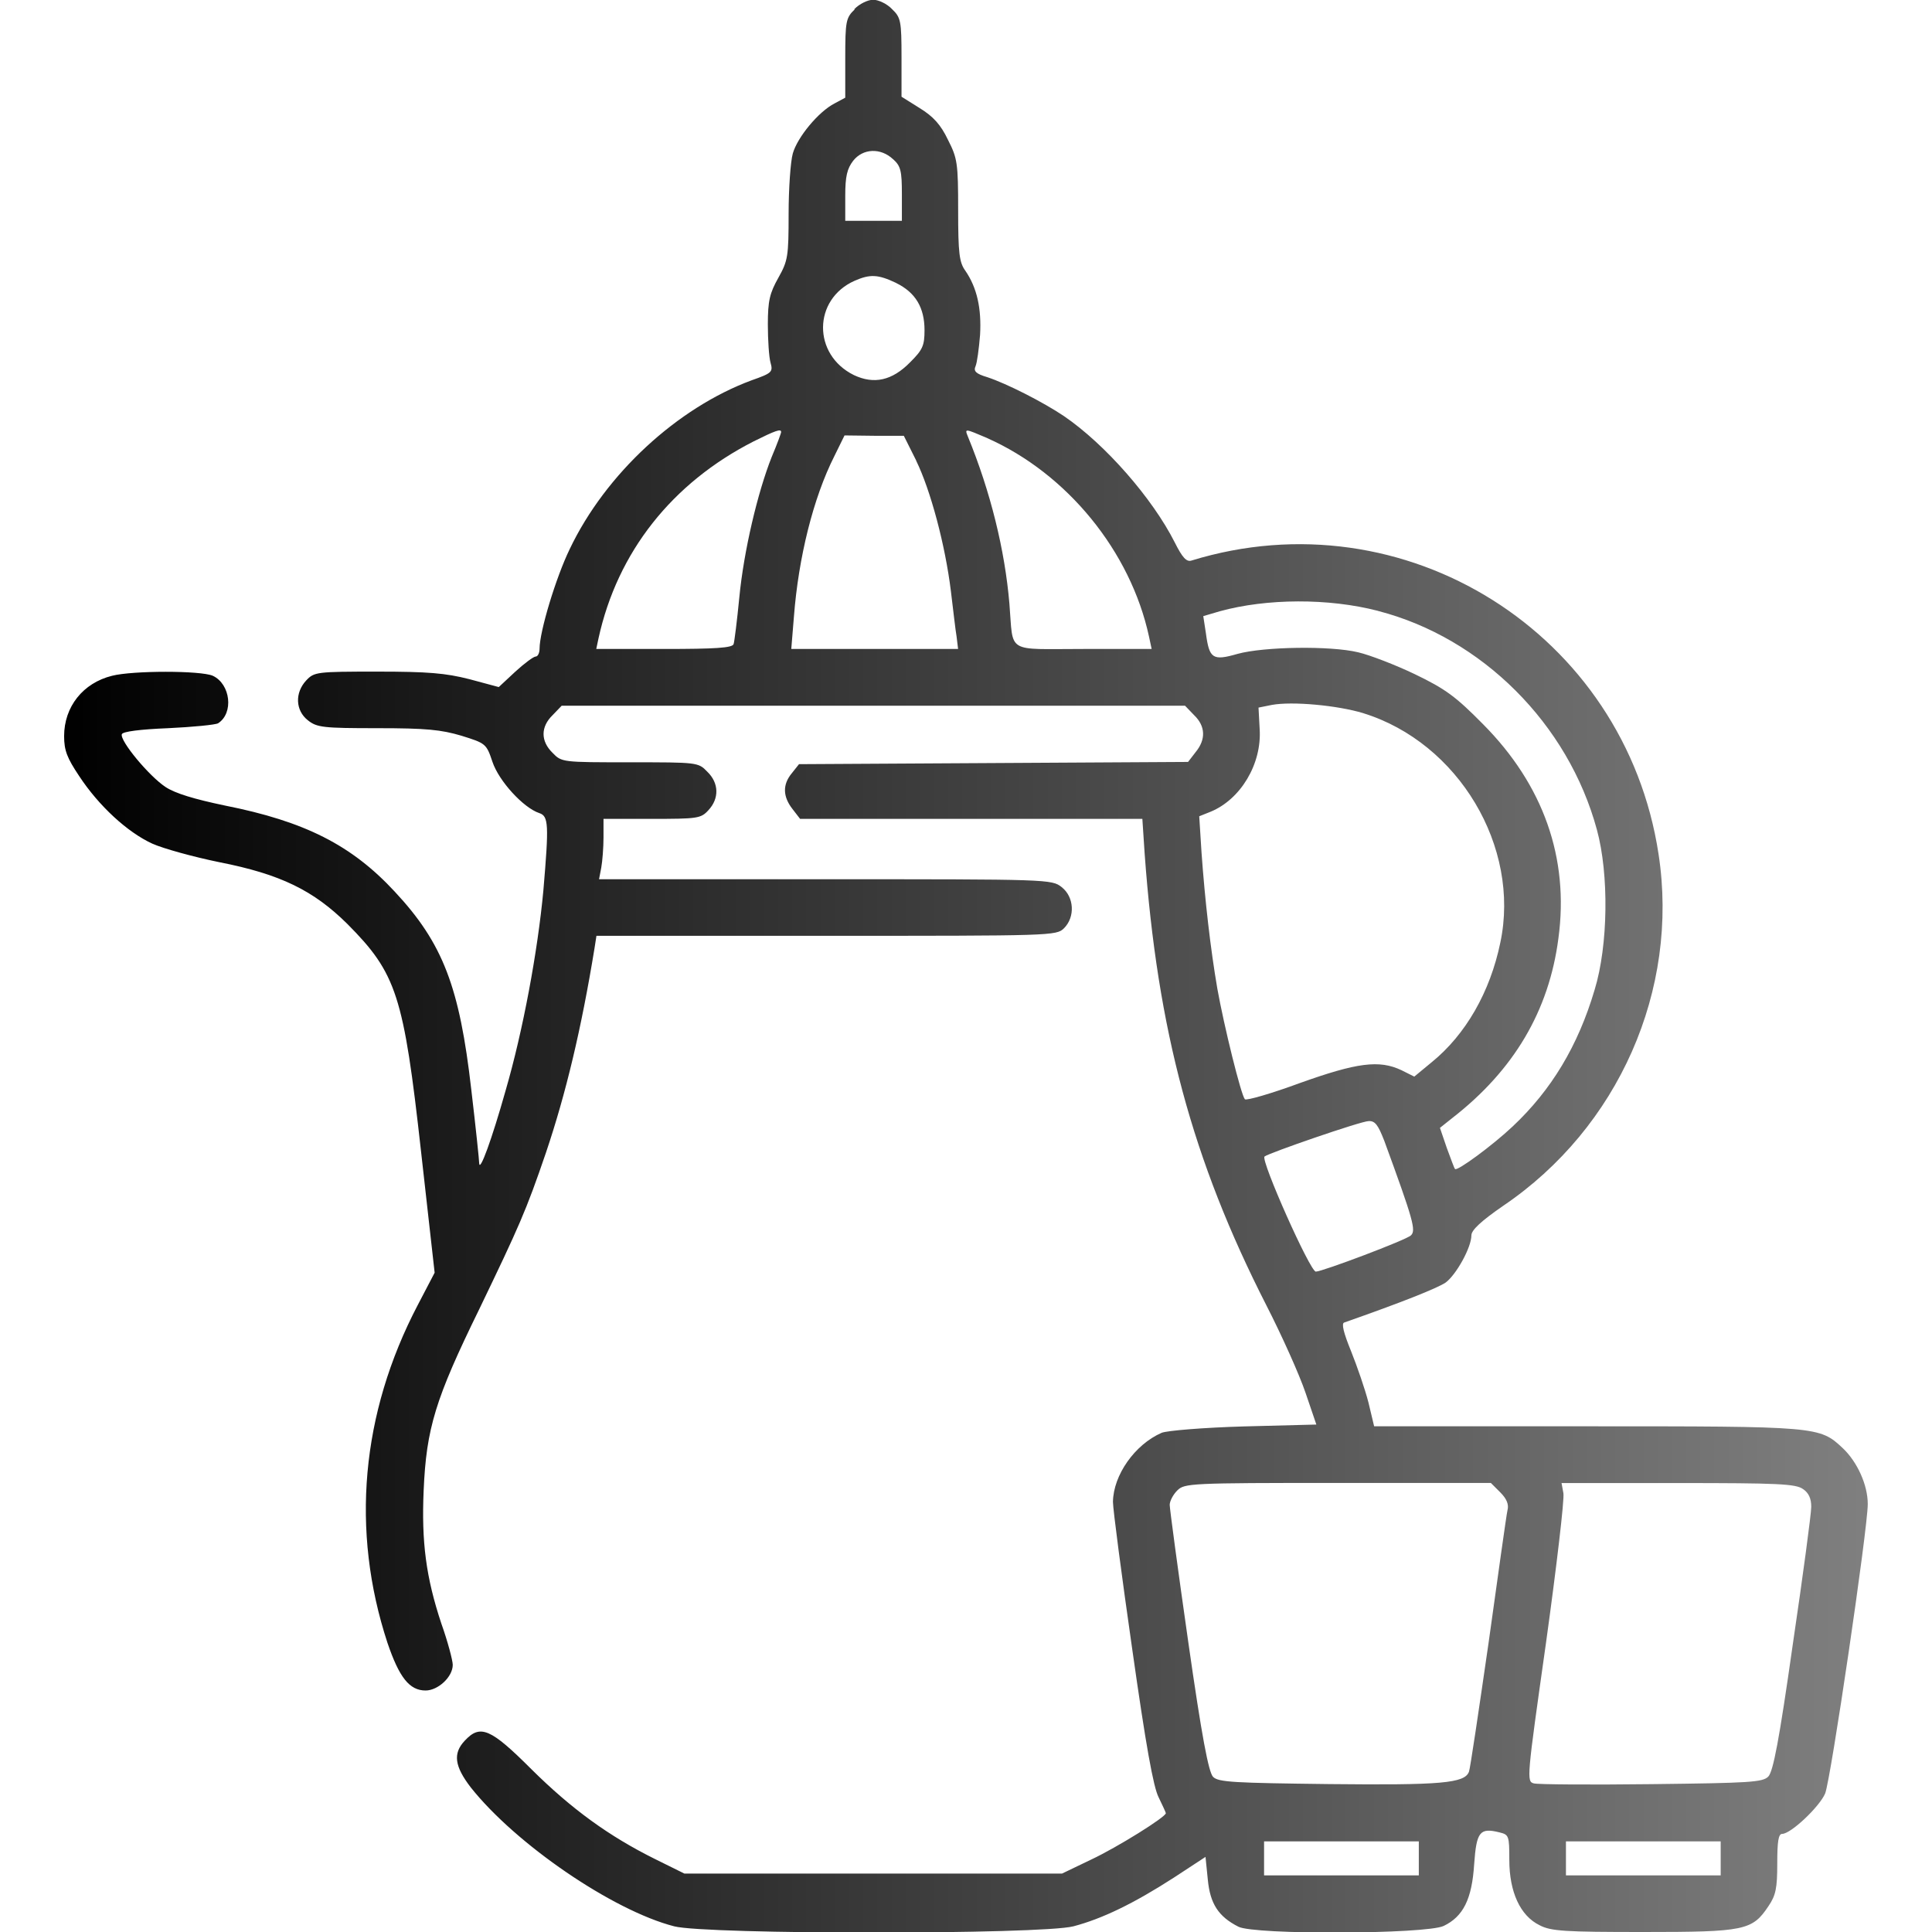
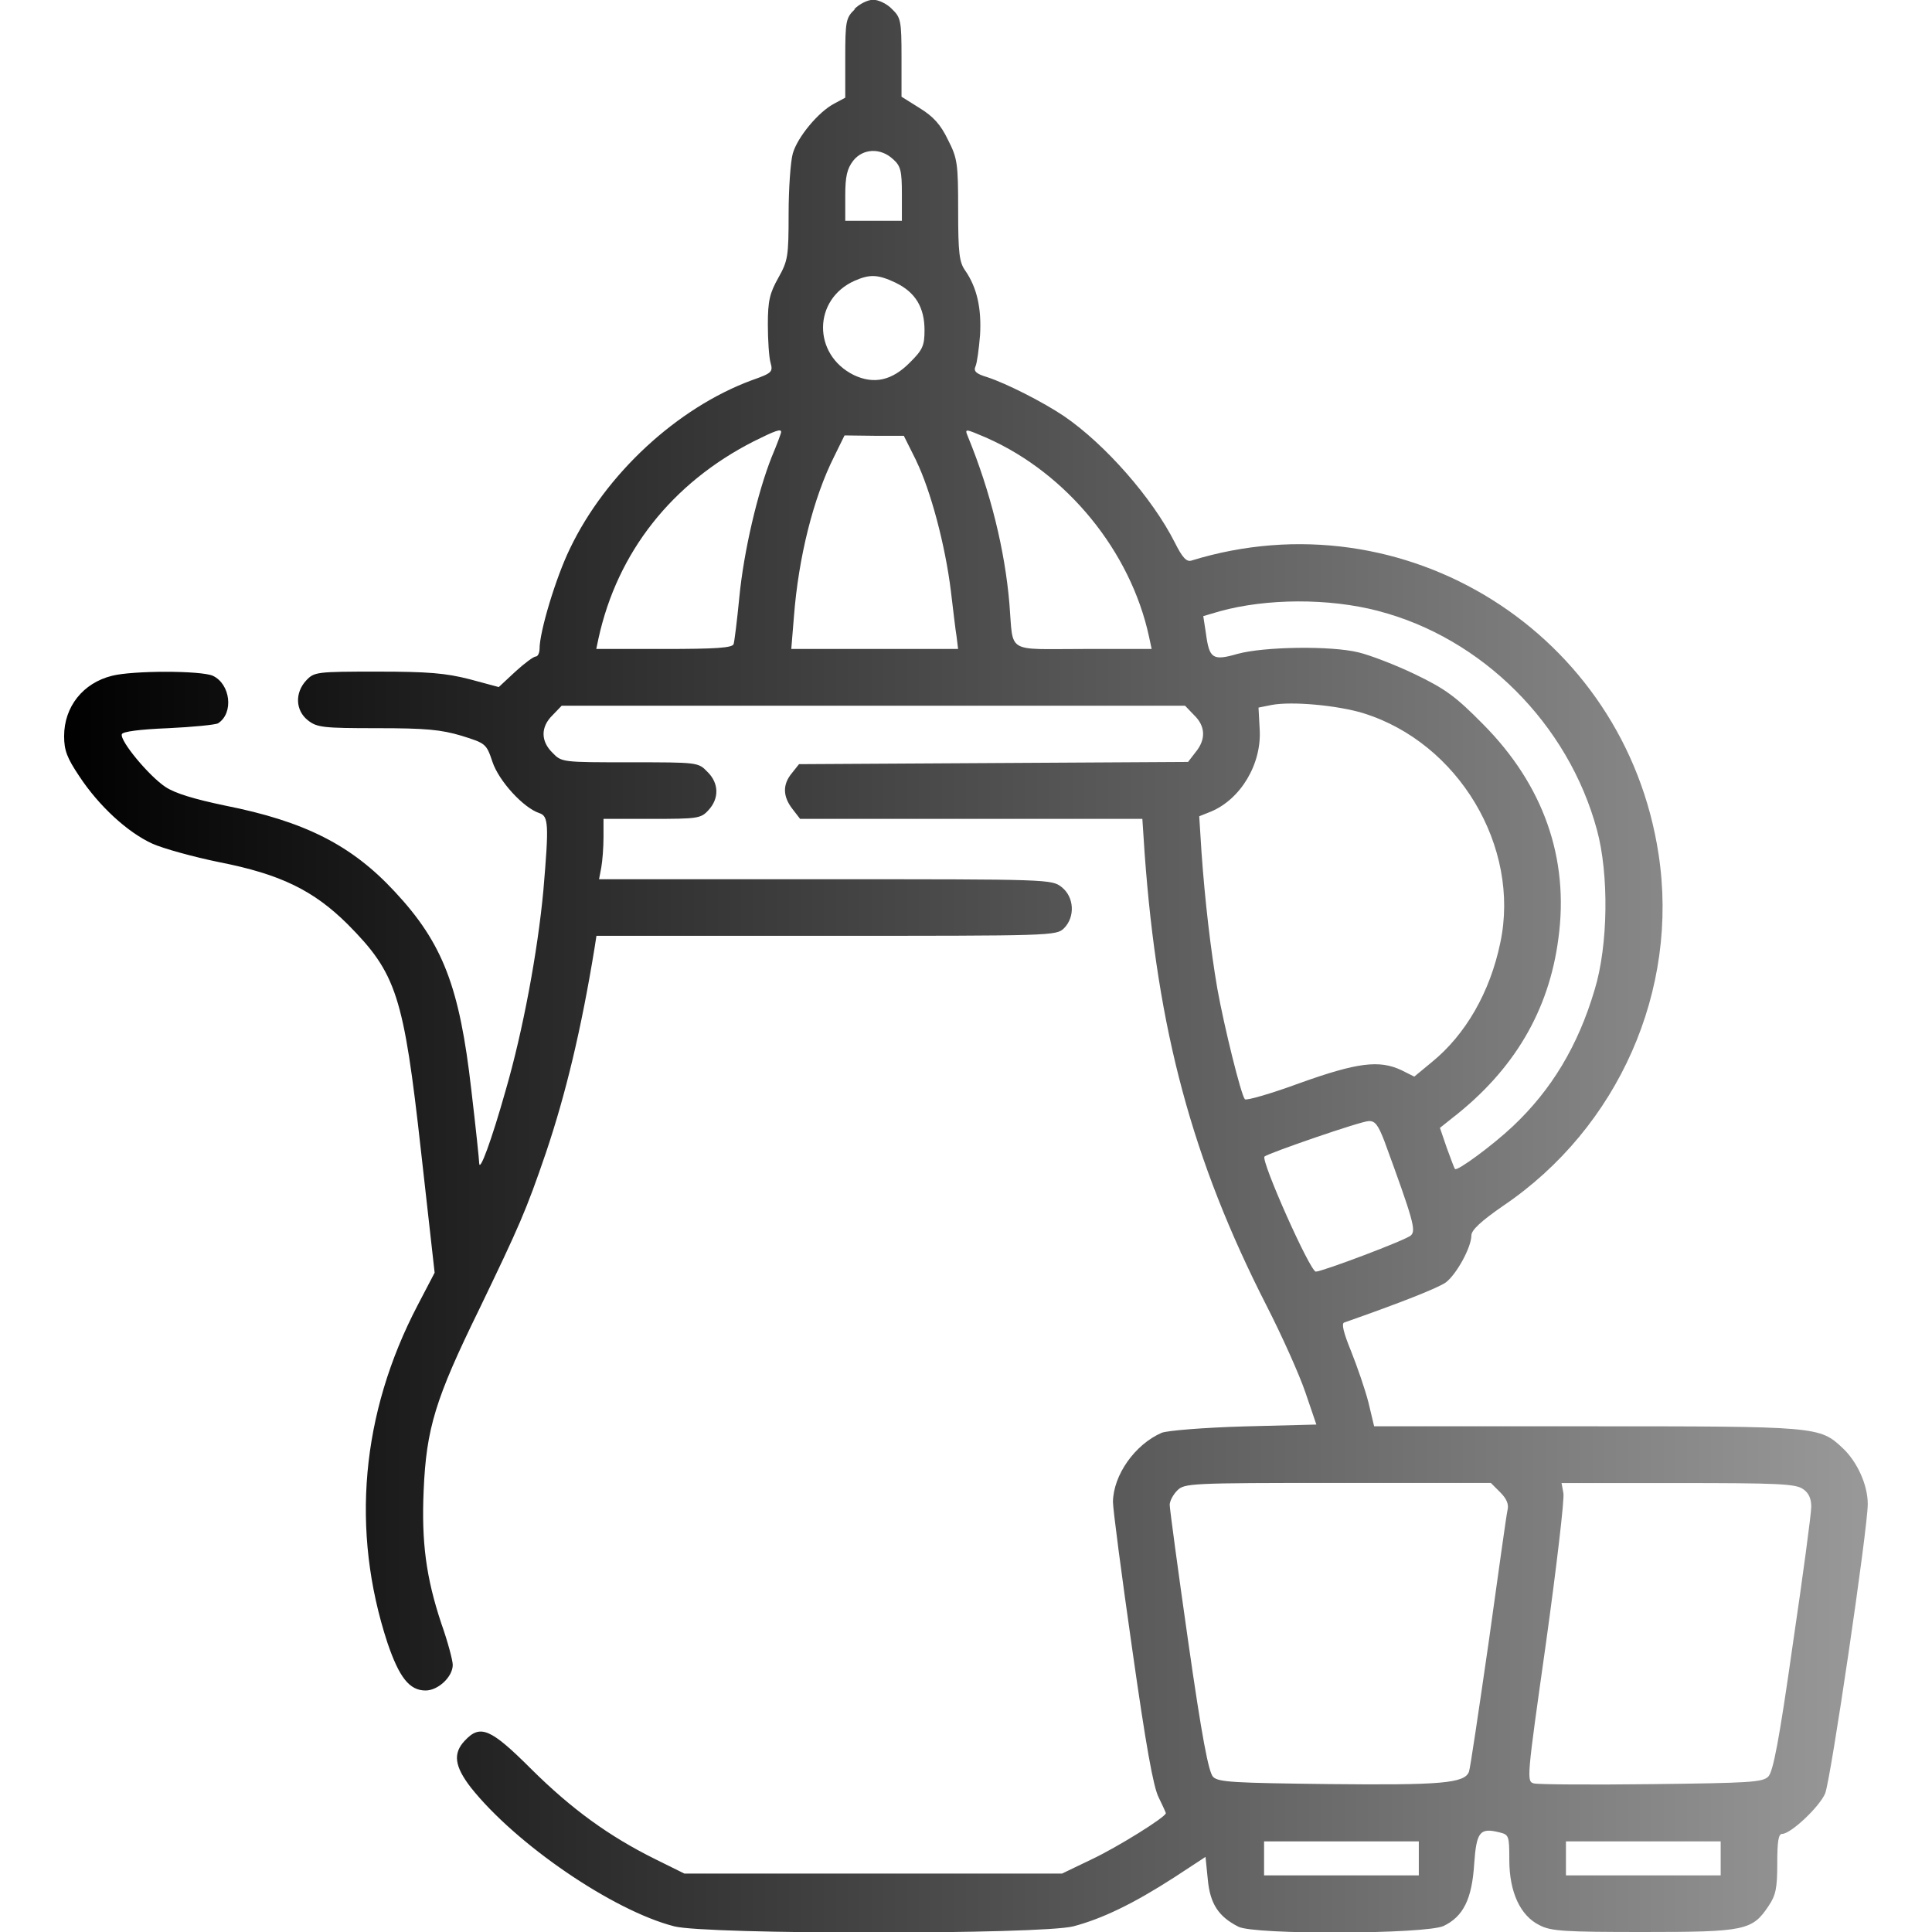
<svg xmlns="http://www.w3.org/2000/svg" version="1.1" width="32" height="32" viewBox="0 0 32 32">
  <linearGradient id="gradient1" x1="100%" y1="0%" x2="0%" y2="0%">
-     <stop offset="0%" style="stop-color: #000000; stop-opacity: .5" />
+     <stop offset="0%" style="stop-color: #000000; stop-opacity: .4" />
    <stop offset="100%" style="stop-color: #0000000; stop-opacity: 1" />
  </linearGradient>
  <path fill="url(#gradient1)" d="M14.156 0.156c-0.144 0.138-0.156 0.194-0.156 0.806v0.656l-0.175 0.094c-0.269 0.137-0.619 0.563-0.694 0.831-0.037 0.131-0.069 0.581-0.069 0.994 0 0.712-0.012 0.781-0.169 1.062-0.144 0.256-0.175 0.381-0.175 0.775 0 0.256 0.019 0.544 0.044 0.631 0.044 0.156 0.025 0.175-0.313 0.294-1.231 0.456-2.419 1.55-3.012 2.794-0.231 0.475-0.5 1.369-0.5 1.65 0 0.075-0.031 0.131-0.063 0.131-0.037 0-0.188 0.113-0.338 0.25l-0.275 0.256-0.487-0.131c-0.394-0.1-0.681-0.125-1.525-0.125-1.006 0-1.044 0.006-1.175 0.144-0.194 0.206-0.181 0.5 0.025 0.662 0.15 0.119 0.25 0.131 1.15 0.131 0.813 0 1.056 0.025 1.394 0.125 0.4 0.125 0.413 0.131 0.513 0.431 0.106 0.319 0.512 0.762 0.775 0.85 0.156 0.050 0.162 0.188 0.069 1.281-0.094 1.012-0.338 2.325-0.625 3.313-0.231 0.819-0.431 1.363-0.438 1.206 0-0.044-0.056-0.587-0.131-1.219-0.194-1.7-0.469-2.425-1.269-3.281-0.713-0.769-1.487-1.162-2.813-1.425-0.506-0.106-0.819-0.2-0.981-0.306-0.275-0.181-0.762-0.769-0.725-0.875 0.013-0.044 0.3-0.081 0.769-0.1 0.406-0.019 0.781-0.056 0.825-0.081 0.263-0.169 0.206-0.65-0.087-0.787-0.2-0.088-1.325-0.088-1.669 0-0.481 0.119-0.794 0.512-0.794 1 0 0.238 0.050 0.363 0.25 0.662 0.325 0.494 0.8 0.931 1.212 1.119 0.181 0.081 0.681 0.219 1.106 0.306 1.019 0.2 1.563 0.469 2.125 1.025 0.813 0.819 0.931 1.181 1.219 3.769l0.225 2.006-0.281 0.538c-0.938 1.794-1.112 3.731-0.5 5.594 0.194 0.569 0.362 0.788 0.631 0.788 0.206 0 0.45-0.225 0.45-0.425 0-0.069-0.081-0.381-0.188-0.681-0.256-0.769-0.331-1.356-0.294-2.206 0.044-1.031 0.194-1.519 0.919-3 0.662-1.375 0.775-1.625 1.106-2.594 0.331-0.981 0.588-2.056 0.806-3.394l0.031-0.2h3.806c3.731 0 3.813 0 3.938-0.125 0.188-0.188 0.169-0.519-0.038-0.681-0.163-0.131-0.219-0.131-3.919-0.131h-3.744l0.037-0.194c0.019-0.106 0.037-0.331 0.037-0.5v-0.306h0.8c0.756 0 0.813-0.006 0.938-0.144 0.181-0.194 0.175-0.45-0.019-0.637-0.15-0.156-0.162-0.156-1.281-0.156s-1.131 0-1.281-0.156c-0.2-0.194-0.2-0.431 0-0.625l0.15-0.156h10.325l0.15 0.156c0.188 0.181 0.2 0.4 0.025 0.613l-0.125 0.162-6.444 0.037-0.119 0.15c-0.156 0.188-0.15 0.387 0.012 0.594l0.125 0.162h5.669l0.038 0.575c0.212 2.925 0.788 5.075 2.019 7.488 0.256 0.5 0.544 1.144 0.644 1.438l0.181 0.531-1.2 0.031c-0.663 0.019-1.275 0.069-1.363 0.106-0.444 0.194-0.8 0.7-0.806 1.144 0 0.119 0.144 1.219 0.319 2.438 0.225 1.587 0.35 2.288 0.438 2.456 0.063 0.131 0.119 0.25 0.119 0.262 0 0.063-0.8 0.563-1.238 0.769l-0.481 0.231h-6.256l-0.481-0.238c-0.769-0.381-1.387-0.831-2.050-1.488-0.681-0.681-0.85-0.75-1.106-0.475-0.2 0.212-0.169 0.425 0.1 0.775 0.744 0.938 2.35 2.038 3.369 2.3 0.531 0.138 6.075 0.138 6.612 0 0.475-0.125 0.994-0.375 1.663-0.806l0.525-0.344 0.038 0.375c0.038 0.4 0.175 0.613 0.506 0.781 0.262 0.138 3.106 0.125 3.4-0.012 0.325-0.156 0.469-0.444 0.506-1.025 0.038-0.538 0.094-0.606 0.419-0.525 0.156 0.038 0.163 0.056 0.163 0.456 0 0.531 0.181 0.925 0.5 1.081 0.188 0.1 0.419 0.113 1.719 0.113 1.681 0 1.806-0.025 2.075-0.431 0.119-0.175 0.144-0.294 0.144-0.7 0-0.369 0.019-0.494 0.081-0.494 0.144 0 0.619-0.45 0.712-0.669 0.094-0.231 0.706-4.387 0.706-4.794 0-0.319-0.175-0.7-0.413-0.925-0.387-0.363-0.406-0.363-4.244-0.363h-3.519l-0.094-0.394c-0.056-0.219-0.188-0.6-0.288-0.85-0.125-0.306-0.163-0.462-0.113-0.475 0.944-0.331 1.544-0.569 1.681-0.663 0.175-0.131 0.425-0.581 0.425-0.781 0-0.087 0.163-0.238 0.525-0.488 1.913-1.294 2.919-3.581 2.575-5.825-0.556-3.662-4.206-5.95-7.738-4.863-0.081 0.025-0.15-0.050-0.275-0.3-0.369-0.731-1.15-1.625-1.837-2.094-0.344-0.231-0.944-0.537-1.269-0.644-0.188-0.056-0.231-0.1-0.194-0.181 0.025-0.056 0.056-0.287 0.075-0.519 0.025-0.438-0.050-0.781-0.244-1.063-0.1-0.138-0.119-0.287-0.119-1 0-0.781-0.012-0.862-0.169-1.169-0.119-0.25-0.244-0.387-0.469-0.525l-0.3-0.188v-0.65c0-0.606-0.012-0.662-0.156-0.8-0.081-0.087-0.225-0.156-0.313-0.156s-0.231 0.069-0.313 0.156zM14.794 2.638c0.125 0.112 0.144 0.194 0.144 0.575v0.444h-0.938v-0.413c0-0.325 0.031-0.45 0.131-0.581 0.162-0.206 0.456-0.219 0.662-0.025zM14.844 4.688c0.319 0.156 0.469 0.406 0.469 0.781 0 0.256-0.031 0.325-0.238 0.531-0.3 0.306-0.6 0.369-0.931 0.213-0.688-0.338-0.681-1.256 0.012-1.563 0.256-0.112 0.387-0.106 0.688 0.037zM12.938 7.156c0 0.019-0.069 0.206-0.156 0.412-0.231 0.581-0.463 1.556-0.537 2.331-0.037 0.381-0.081 0.731-0.094 0.769-0.019 0.063-0.3 0.081-1.15 0.081h-1.125l0.037-0.175c0.313-1.431 1.219-2.575 2.569-3.263 0.363-0.181 0.456-0.213 0.456-0.156zM16.35 7.256c1.325 0.588 2.375 1.875 2.681 3.287l0.044 0.206h-1.131c-1.3 0-1.156 0.088-1.225-0.75-0.075-0.887-0.313-1.856-0.688-2.769-0.056-0.138-0.050-0.131 0.319 0.025zM15.175 7.631c0.238 0.488 0.481 1.394 0.575 2.162 0.037 0.3 0.075 0.644 0.094 0.75l0.025 0.206h-2.763l0.044-0.537c0.075-0.975 0.319-1.963 0.669-2.656l0.169-0.344 0.494 0.006h0.488l0.206 0.412zM22.825 10.119c1.719 0.444 3.15 1.869 3.625 3.625 0.2 0.731 0.188 1.912-0.038 2.65-0.275 0.931-0.719 1.663-1.356 2.262-0.331 0.313-0.925 0.75-0.956 0.706-0.012-0.006-0.069-0.169-0.137-0.35l-0.113-0.331 0.212-0.169c1.012-0.788 1.594-1.769 1.75-2.969 0.181-1.331-0.25-2.544-1.25-3.55-0.45-0.456-0.619-0.581-1.125-0.825-0.325-0.156-0.75-0.319-0.938-0.363-0.462-0.113-1.569-0.094-2 0.025-0.413 0.119-0.469 0.081-0.525-0.338l-0.044-0.287 0.275-0.081c0.775-0.213 1.8-0.219 2.619-0.006zM22.581 11.813c1.575 0.488 2.606 2.213 2.269 3.8-0.169 0.819-0.575 1.525-1.137 1.981l-0.288 0.238-0.212-0.106c-0.369-0.175-0.738-0.125-1.681 0.212-0.475 0.175-0.887 0.294-0.913 0.269-0.063-0.069-0.344-1.206-0.456-1.831-0.113-0.656-0.206-1.469-0.262-2.256l-0.038-0.6 0.188-0.075c0.5-0.206 0.85-0.794 0.813-1.369l-0.019-0.356 0.219-0.044c0.337-0.063 1.087 0.006 1.519 0.137zM22.925 18.887c0.488 1.331 0.531 1.494 0.444 1.575-0.075 0.075-1.469 0.6-1.575 0.6-0.094 0-0.913-1.837-0.85-1.906 0.063-0.056 1.6-0.587 1.725-0.587 0.106-0.006 0.156 0.063 0.256 0.319zM24.85 24.719c0.106 0.106 0.144 0.2 0.119 0.294-0.019 0.081-0.156 1.069-0.313 2.194-0.163 1.125-0.306 2.094-0.325 2.137-0.069 0.194-0.469 0.225-2.313 0.206-1.581-0.019-1.837-0.031-1.925-0.119-0.075-0.075-0.188-0.669-0.413-2.244-0.169-1.181-0.306-2.2-0.306-2.262s0.056-0.169 0.125-0.238c0.119-0.119 0.206-0.125 2.656-0.125h2.538l0.156 0.156zM29.863 24.663c0.094 0.063 0.137 0.156 0.137 0.294 0 0.113-0.137 1.137-0.306 2.281-0.225 1.587-0.325 2.106-0.406 2.188-0.094 0.094-0.306 0.106-1.931 0.125-1.006 0.012-1.881 0.006-1.95-0.012-0.125-0.031-0.119-0.075 0.2-2.331 0.175-1.262 0.306-2.375 0.288-2.475l-0.031-0.169h1.931c1.644 0 1.95 0.012 2.069 0.1zM23.5 30.781v0.281h-2.563v-0.563h2.563v0.281zM28.5 30.781v0.281h-2.563v-0.563h2.563v0.281z" />
</svg>
